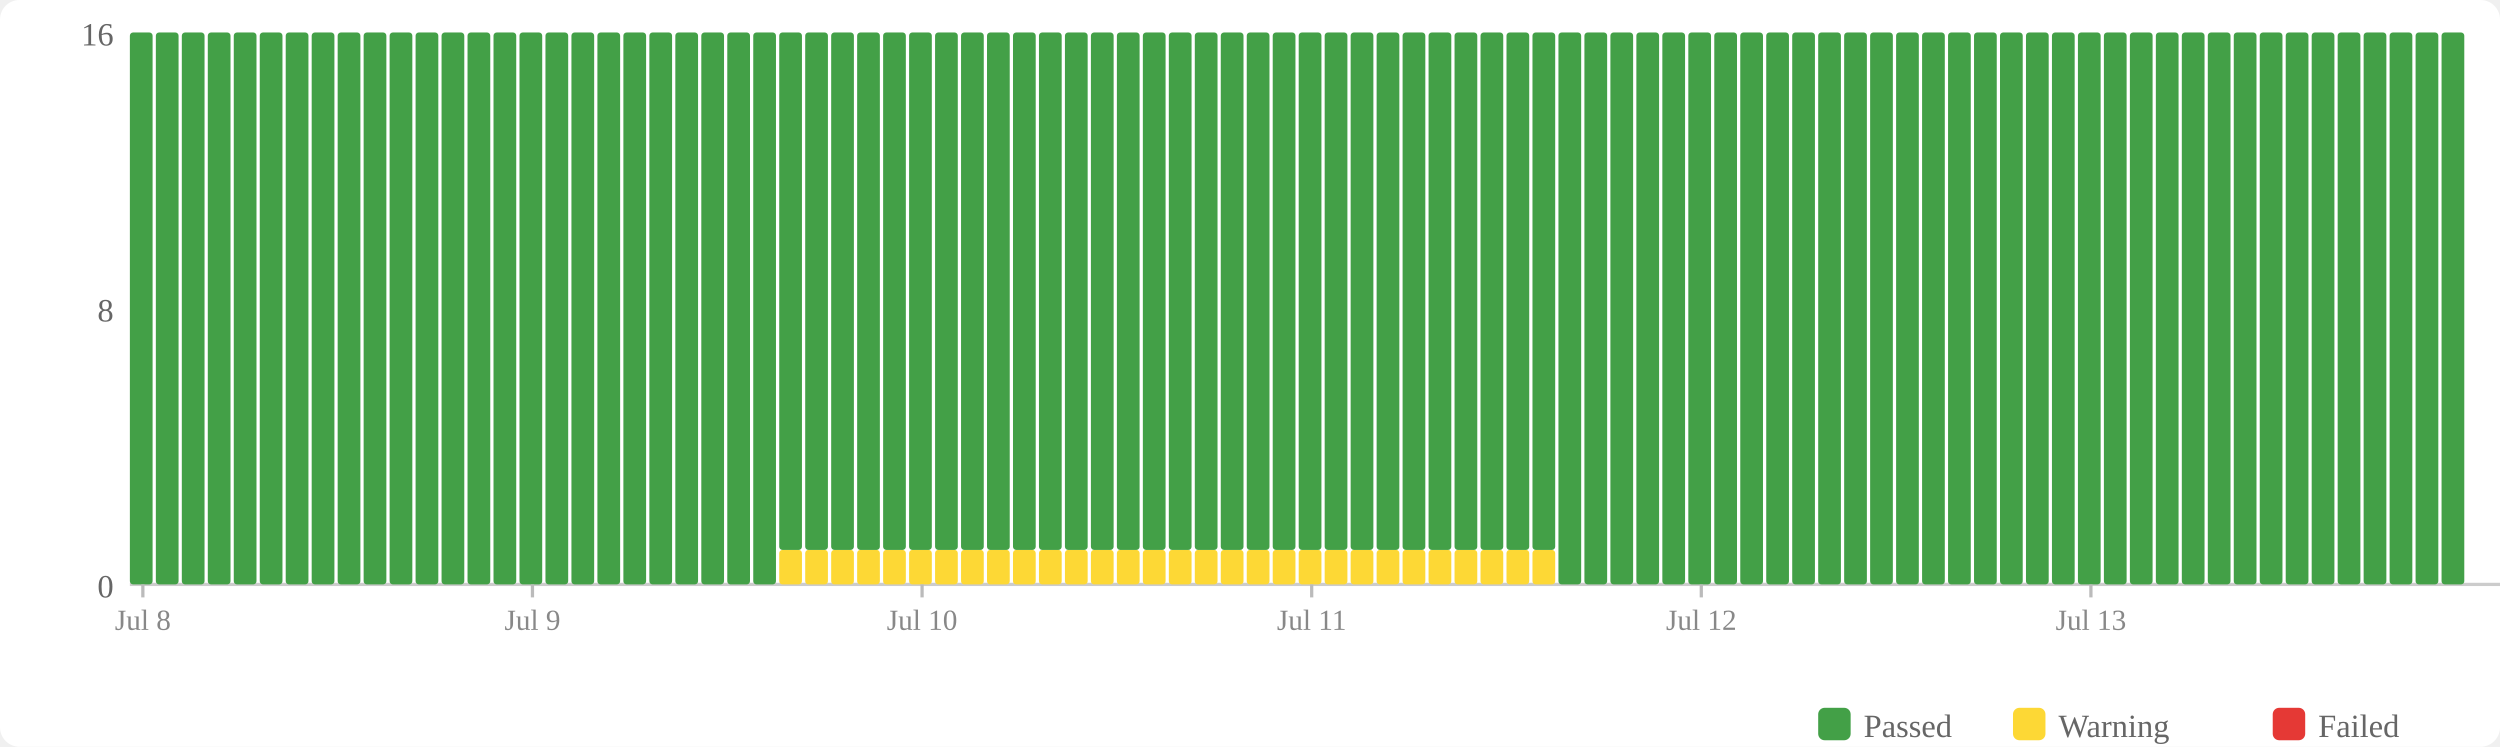
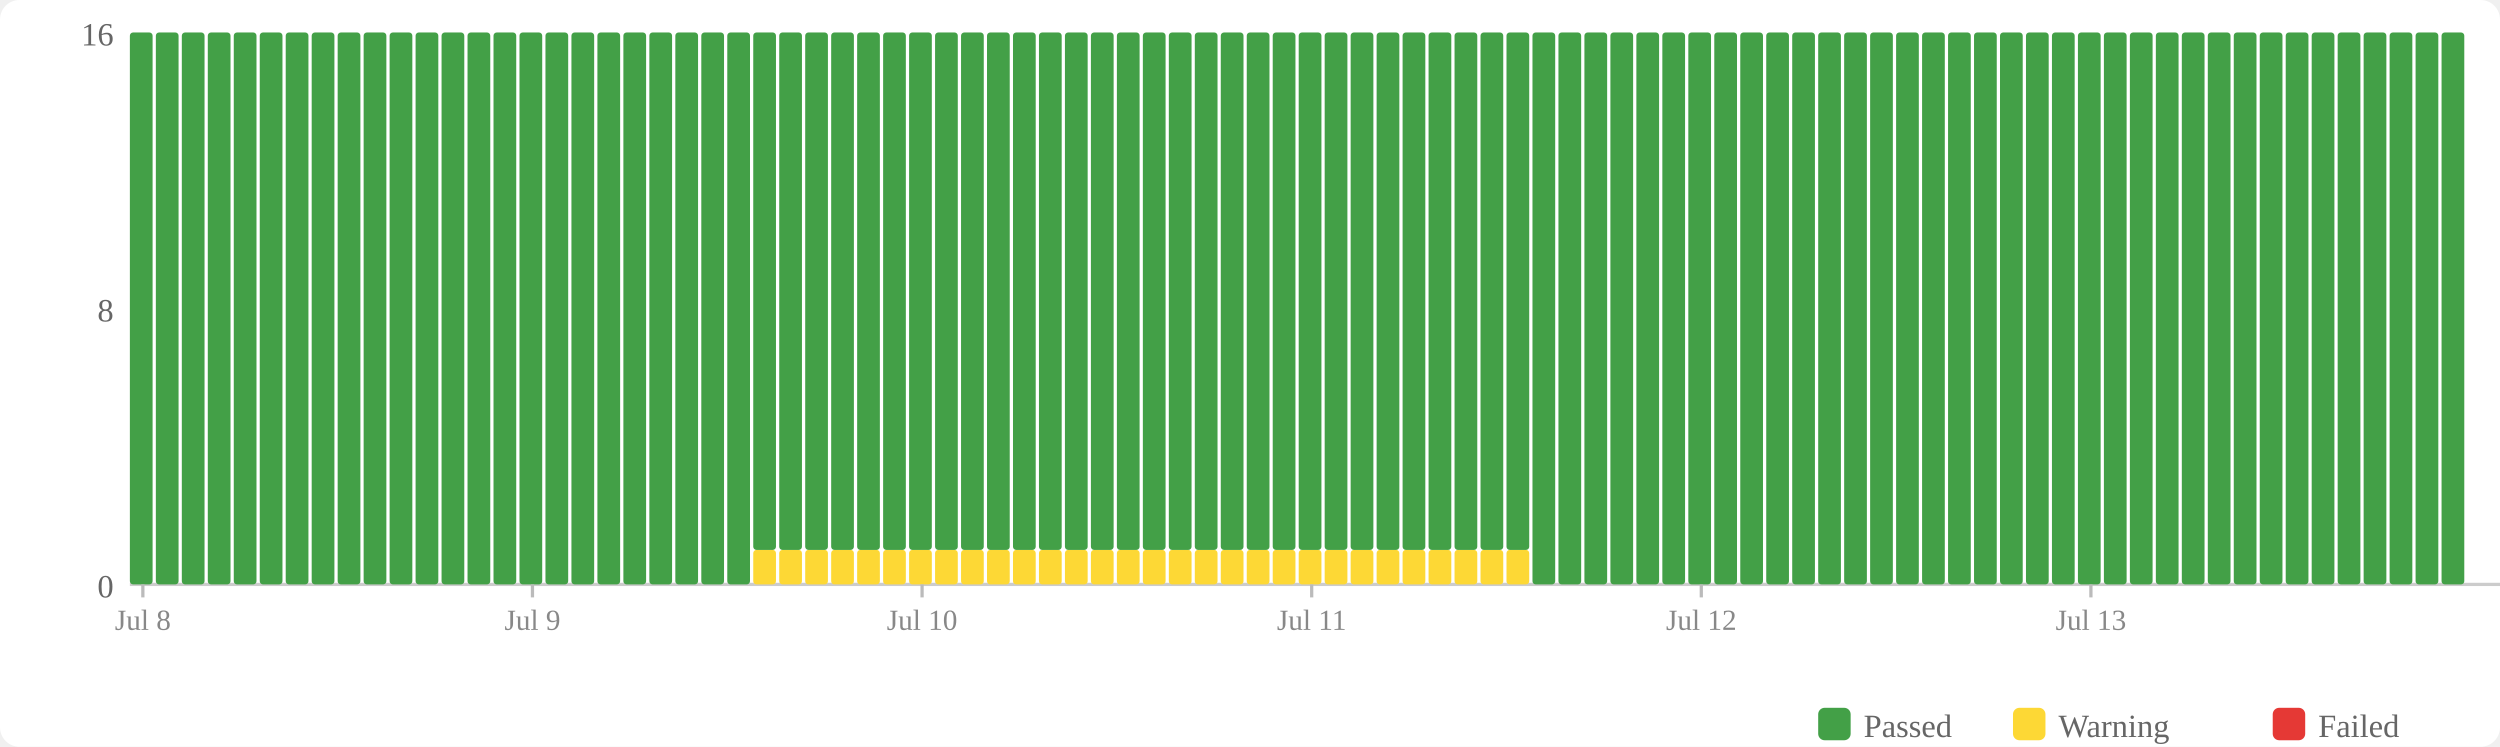
<svg xmlns="http://www.w3.org/2000/svg" width="770" height="230" viewBox="0 0 770 230">
  <rect width="770" height="230" fill="#fff" rx="6" />
  <rect x="560" y="218" width="10" height="10" fill="#43a047" rx="2" />
  <text x="574" y="227" font-size="10" fill="#666">Passed</text>
  <rect x="620" y="218" width="10" height="10" fill="#fdd835" rx="2" />
  <text x="634" y="227" font-size="10" fill="#666">Warning</text>
  <rect x="700" y="218" width="10" height="10" fill="#e53935" rx="2" />
  <text x="714" y="227" font-size="10" fill="#666">Failed</text>
  <text x="35" y="184" text-anchor="end" font-size="10" fill="#666">0</text>
  <text x="35" y="99" text-anchor="end" font-size="10" fill="#666">8</text>
  <text x="35" y="14" text-anchor="end" font-size="10" fill="#666">16</text>
  <line x1="40" y1="180" x2="770" y2="180" stroke="#ccc" stroke-width="1" />
  <rect x="40" y="10" width="7" height="170" fill="#43a047" rx="1" />
  <rect x="48" y="10" width="7" height="170" fill="#43a047" rx="1" />
  <rect x="56" y="10" width="7" height="170" fill="#43a047" rx="1" />
  <rect x="64" y="10" width="7" height="170" fill="#43a047" rx="1" />
  <rect x="72" y="10" width="7" height="170" fill="#43a047" rx="1" />
  <rect x="80" y="10" width="7" height="170" fill="#43a047" rx="1" />
  <rect x="88" y="10" width="7" height="170" fill="#43a047" rx="1" />
  <rect x="96" y="10" width="7" height="170" fill="#43a047" rx="1" />
  <rect x="104" y="10" width="7" height="170" fill="#43a047" rx="1" />
  <rect x="112" y="10" width="7" height="170" fill="#43a047" rx="1" />
  <rect x="120" y="10" width="7" height="170" fill="#43a047" rx="1" />
  <rect x="128" y="10" width="7" height="170" fill="#43a047" rx="1" />
  <rect x="136" y="10" width="7" height="170" fill="#43a047" rx="1" />
  <rect x="144" y="10" width="7" height="170" fill="#43a047" rx="1" />
  <rect x="152" y="10" width="7" height="170" fill="#43a047" rx="1" />
  <rect x="160" y="10" width="7" height="170" fill="#43a047" rx="1" />
  <rect x="168" y="10" width="7" height="170" fill="#43a047" rx="1" />
  <rect x="176" y="10" width="7" height="170" fill="#43a047" rx="1" />
  <rect x="184" y="10" width="7" height="170" fill="#43a047" rx="1" />
  <rect x="192" y="10" width="7" height="170" fill="#43a047" rx="1" />
  <rect x="200" y="10" width="7" height="170" fill="#43a047" rx="1" />
  <rect x="208" y="10" width="7" height="170" fill="#43a047" rx="1" />
  <rect x="216" y="10" width="7" height="170" fill="#43a047" rx="1" />
  <rect x="224" y="10" width="7" height="170" fill="#43a047" rx="1" />
-   <rect x="232" y="10" width="7" height="170" fill="#43a047" rx="1" />
+   <rect x="232" y="169.375" width="7" height="10.625" fill="#fdd835" rx="1" />
+   <rect x="232" y="10" width="7" height="159.375" fill="#43a047" rx="1" />
  <rect x="240" y="169.375" width="7" height="10.625" fill="#fdd835" rx="1" />
  <rect x="240" y="10" width="7" height="159.375" fill="#43a047" rx="1" />
  <rect x="248" y="169.375" width="7" height="10.625" fill="#fdd835" rx="1" />
  <rect x="248" y="10" width="7" height="159.375" fill="#43a047" rx="1" />
  <rect x="256" y="169.375" width="7" height="10.625" fill="#fdd835" rx="1" />
  <rect x="256" y="10" width="7" height="159.375" fill="#43a047" rx="1" />
  <rect x="264" y="169.375" width="7" height="10.625" fill="#fdd835" rx="1" />
  <rect x="264" y="10" width="7" height="159.375" fill="#43a047" rx="1" />
  <rect x="272" y="169.375" width="7" height="10.625" fill="#fdd835" rx="1" />
  <rect x="272" y="10" width="7" height="159.375" fill="#43a047" rx="1" />
  <rect x="280" y="169.375" width="7" height="10.625" fill="#fdd835" rx="1" />
  <rect x="280" y="10" width="7" height="159.375" fill="#43a047" rx="1" />
  <rect x="288" y="169.375" width="7" height="10.625" fill="#fdd835" rx="1" />
  <rect x="288" y="10" width="7" height="159.375" fill="#43a047" rx="1" />
  <rect x="296" y="169.375" width="7" height="10.625" fill="#fdd835" rx="1" />
  <rect x="296" y="10" width="7" height="159.375" fill="#43a047" rx="1" />
  <rect x="304" y="169.375" width="7" height="10.625" fill="#fdd835" rx="1" />
  <rect x="304" y="10" width="7" height="159.375" fill="#43a047" rx="1" />
  <rect x="312" y="169.375" width="7" height="10.625" fill="#fdd835" rx="1" />
  <rect x="312" y="10" width="7" height="159.375" fill="#43a047" rx="1" />
  <rect x="320" y="169.375" width="7" height="10.625" fill="#fdd835" rx="1" />
  <rect x="320" y="10" width="7" height="159.375" fill="#43a047" rx="1" />
  <rect x="328" y="169.375" width="7" height="10.625" fill="#fdd835" rx="1" />
  <rect x="328" y="10" width="7" height="159.375" fill="#43a047" rx="1" />
  <rect x="336" y="169.375" width="7" height="10.625" fill="#fdd835" rx="1" />
  <rect x="336" y="10" width="7" height="159.375" fill="#43a047" rx="1" />
  <rect x="344" y="169.375" width="7" height="10.625" fill="#fdd835" rx="1" />
  <rect x="344" y="10" width="7" height="159.375" fill="#43a047" rx="1" />
  <rect x="352" y="169.375" width="7" height="10.625" fill="#fdd835" rx="1" />
  <rect x="352" y="10" width="7" height="159.375" fill="#43a047" rx="1" />
  <rect x="360" y="169.375" width="7" height="10.625" fill="#fdd835" rx="1" />
  <rect x="360" y="10" width="7" height="159.375" fill="#43a047" rx="1" />
  <rect x="368" y="169.375" width="7" height="10.625" fill="#fdd835" rx="1" />
  <rect x="368" y="10" width="7" height="159.375" fill="#43a047" rx="1" />
  <rect x="376" y="169.375" width="7" height="10.625" fill="#fdd835" rx="1" />
  <rect x="376" y="10" width="7" height="159.375" fill="#43a047" rx="1" />
  <rect x="384" y="169.375" width="7" height="10.625" fill="#fdd835" rx="1" />
  <rect x="384" y="10" width="7" height="159.375" fill="#43a047" rx="1" />
  <rect x="392" y="169.375" width="7" height="10.625" fill="#fdd835" rx="1" />
  <rect x="392" y="10" width="7" height="159.375" fill="#43a047" rx="1" />
  <rect x="400" y="169.375" width="7" height="10.625" fill="#fdd835" rx="1" />
  <rect x="400" y="10" width="7" height="159.375" fill="#43a047" rx="1" />
  <rect x="408" y="169.375" width="7" height="10.625" fill="#fdd835" rx="1" />
  <rect x="408" y="10" width="7" height="159.375" fill="#43a047" rx="1" />
  <rect x="416" y="169.375" width="7" height="10.625" fill="#fdd835" rx="1" />
  <rect x="416" y="10" width="7" height="159.375" fill="#43a047" rx="1" />
  <rect x="424" y="169.375" width="7" height="10.625" fill="#fdd835" rx="1" />
  <rect x="424" y="10" width="7" height="159.375" fill="#43a047" rx="1" />
  <rect x="432" y="169.375" width="7" height="10.625" fill="#fdd835" rx="1" />
  <rect x="432" y="10" width="7" height="159.375" fill="#43a047" rx="1" />
  <rect x="440" y="169.375" width="7" height="10.625" fill="#fdd835" rx="1" />
  <rect x="440" y="10" width="7" height="159.375" fill="#43a047" rx="1" />
  <rect x="448" y="169.375" width="7" height="10.625" fill="#fdd835" rx="1" />
  <rect x="448" y="10" width="7" height="159.375" fill="#43a047" rx="1" />
  <rect x="456" y="169.375" width="7" height="10.625" fill="#fdd835" rx="1" />
  <rect x="456" y="10" width="7" height="159.375" fill="#43a047" rx="1" />
  <rect x="464" y="169.375" width="7" height="10.625" fill="#fdd835" rx="1" />
  <rect x="464" y="10" width="7" height="159.375" fill="#43a047" rx="1" />
-   <rect x="472" y="169.375" width="7" height="10.625" fill="#fdd835" rx="1" />
-   <rect x="472" y="10" width="7" height="159.375" fill="#43a047" rx="1" />
+   <rect x="472" y="10" width="7" height="170" fill="#43a047" rx="1" />
  <rect x="480" y="10" width="7" height="170" fill="#43a047" rx="1" />
  <rect x="488" y="10" width="7" height="170" fill="#43a047" rx="1" />
  <rect x="496" y="10" width="7" height="170" fill="#43a047" rx="1" />
  <rect x="504" y="10" width="7" height="170" fill="#43a047" rx="1" />
  <rect x="512" y="10" width="7" height="170" fill="#43a047" rx="1" />
  <rect x="520" y="10" width="7" height="170" fill="#43a047" rx="1" />
  <rect x="528" y="10" width="7" height="170" fill="#43a047" rx="1" />
  <rect x="536" y="10" width="7" height="170" fill="#43a047" rx="1" />
  <rect x="544" y="10" width="7" height="170" fill="#43a047" rx="1" />
  <rect x="552" y="10" width="7" height="170" fill="#43a047" rx="1" />
  <rect x="560" y="10" width="7" height="170" fill="#43a047" rx="1" />
  <rect x="568" y="10" width="7" height="170" fill="#43a047" rx="1" />
  <rect x="576" y="10" width="7" height="170" fill="#43a047" rx="1" />
  <rect x="584" y="10" width="7" height="170" fill="#43a047" rx="1" />
  <rect x="592" y="10" width="7" height="170" fill="#43a047" rx="1" />
  <rect x="600" y="10" width="7" height="170" fill="#43a047" rx="1" />
  <rect x="608" y="10" width="7" height="170" fill="#43a047" rx="1" />
  <rect x="616" y="10" width="7" height="170" fill="#43a047" rx="1" />
  <rect x="624" y="10" width="7" height="170" fill="#43a047" rx="1" />
  <rect x="632" y="10" width="7" height="170" fill="#43a047" rx="1" />
  <rect x="640" y="10" width="7" height="170" fill="#43a047" rx="1" />
  <rect x="648" y="10" width="7" height="170" fill="#43a047" rx="1" />
  <rect x="656" y="10" width="7" height="170" fill="#43a047" rx="1" />
  <rect x="664" y="10" width="7" height="170" fill="#43a047" rx="1" />
  <rect x="672" y="10" width="7" height="170" fill="#43a047" rx="1" />
  <rect x="680" y="10" width="7" height="170" fill="#43a047" rx="1" />
  <rect x="688" y="10" width="7" height="170" fill="#43a047" rx="1" />
  <rect x="696" y="10" width="7" height="170" fill="#43a047" rx="1" />
  <rect x="704" y="10" width="7" height="170" fill="#43a047" rx="1" />
  <rect x="712" y="10" width="7" height="170" fill="#43a047" rx="1" />
  <rect x="720" y="10" width="7" height="170" fill="#43a047" rx="1" />
  <rect x="728" y="10" width="7" height="170" fill="#43a047" rx="1" />
  <rect x="736" y="10" width="7" height="170" fill="#43a047" rx="1" />
  <rect x="744" y="10" width="7" height="170" fill="#43a047" rx="1" />
  <rect x="752" y="10" width="7" height="170" fill="#43a047" rx="1" />
  <line x1="44.0" y1="180" x2="44.0" y2="184" stroke="#bbb" stroke-width="1" />
  <text x="44.0" y="194" text-anchor="middle" font-size="9" fill="#888">Jul 8</text>
  <line x1="164.0" y1="180" x2="164.0" y2="184" stroke="#bbb" stroke-width="1" />
  <text x="164.0" y="194" text-anchor="middle" font-size="9" fill="#888">Jul 9</text>
  <line x1="284.0" y1="180" x2="284.0" y2="184" stroke="#bbb" stroke-width="1" />
  <text x="284.0" y="194" text-anchor="middle" font-size="9" fill="#888">Jul 10</text>
  <line x1="404.0" y1="180" x2="404.0" y2="184" stroke="#bbb" stroke-width="1" />
  <text x="404.0" y="194" text-anchor="middle" font-size="9" fill="#888">Jul 11</text>
  <line x1="524.0" y1="180" x2="524.0" y2="184" stroke="#bbb" stroke-width="1" />
  <text x="524.0" y="194" text-anchor="middle" font-size="9" fill="#888">Jul 12</text>
  <line x1="644.0" y1="180" x2="644.0" y2="184" stroke="#bbb" stroke-width="1" />
  <text x="644.0" y="194" text-anchor="middle" font-size="9" fill="#888">Jul 13</text>
</svg>
